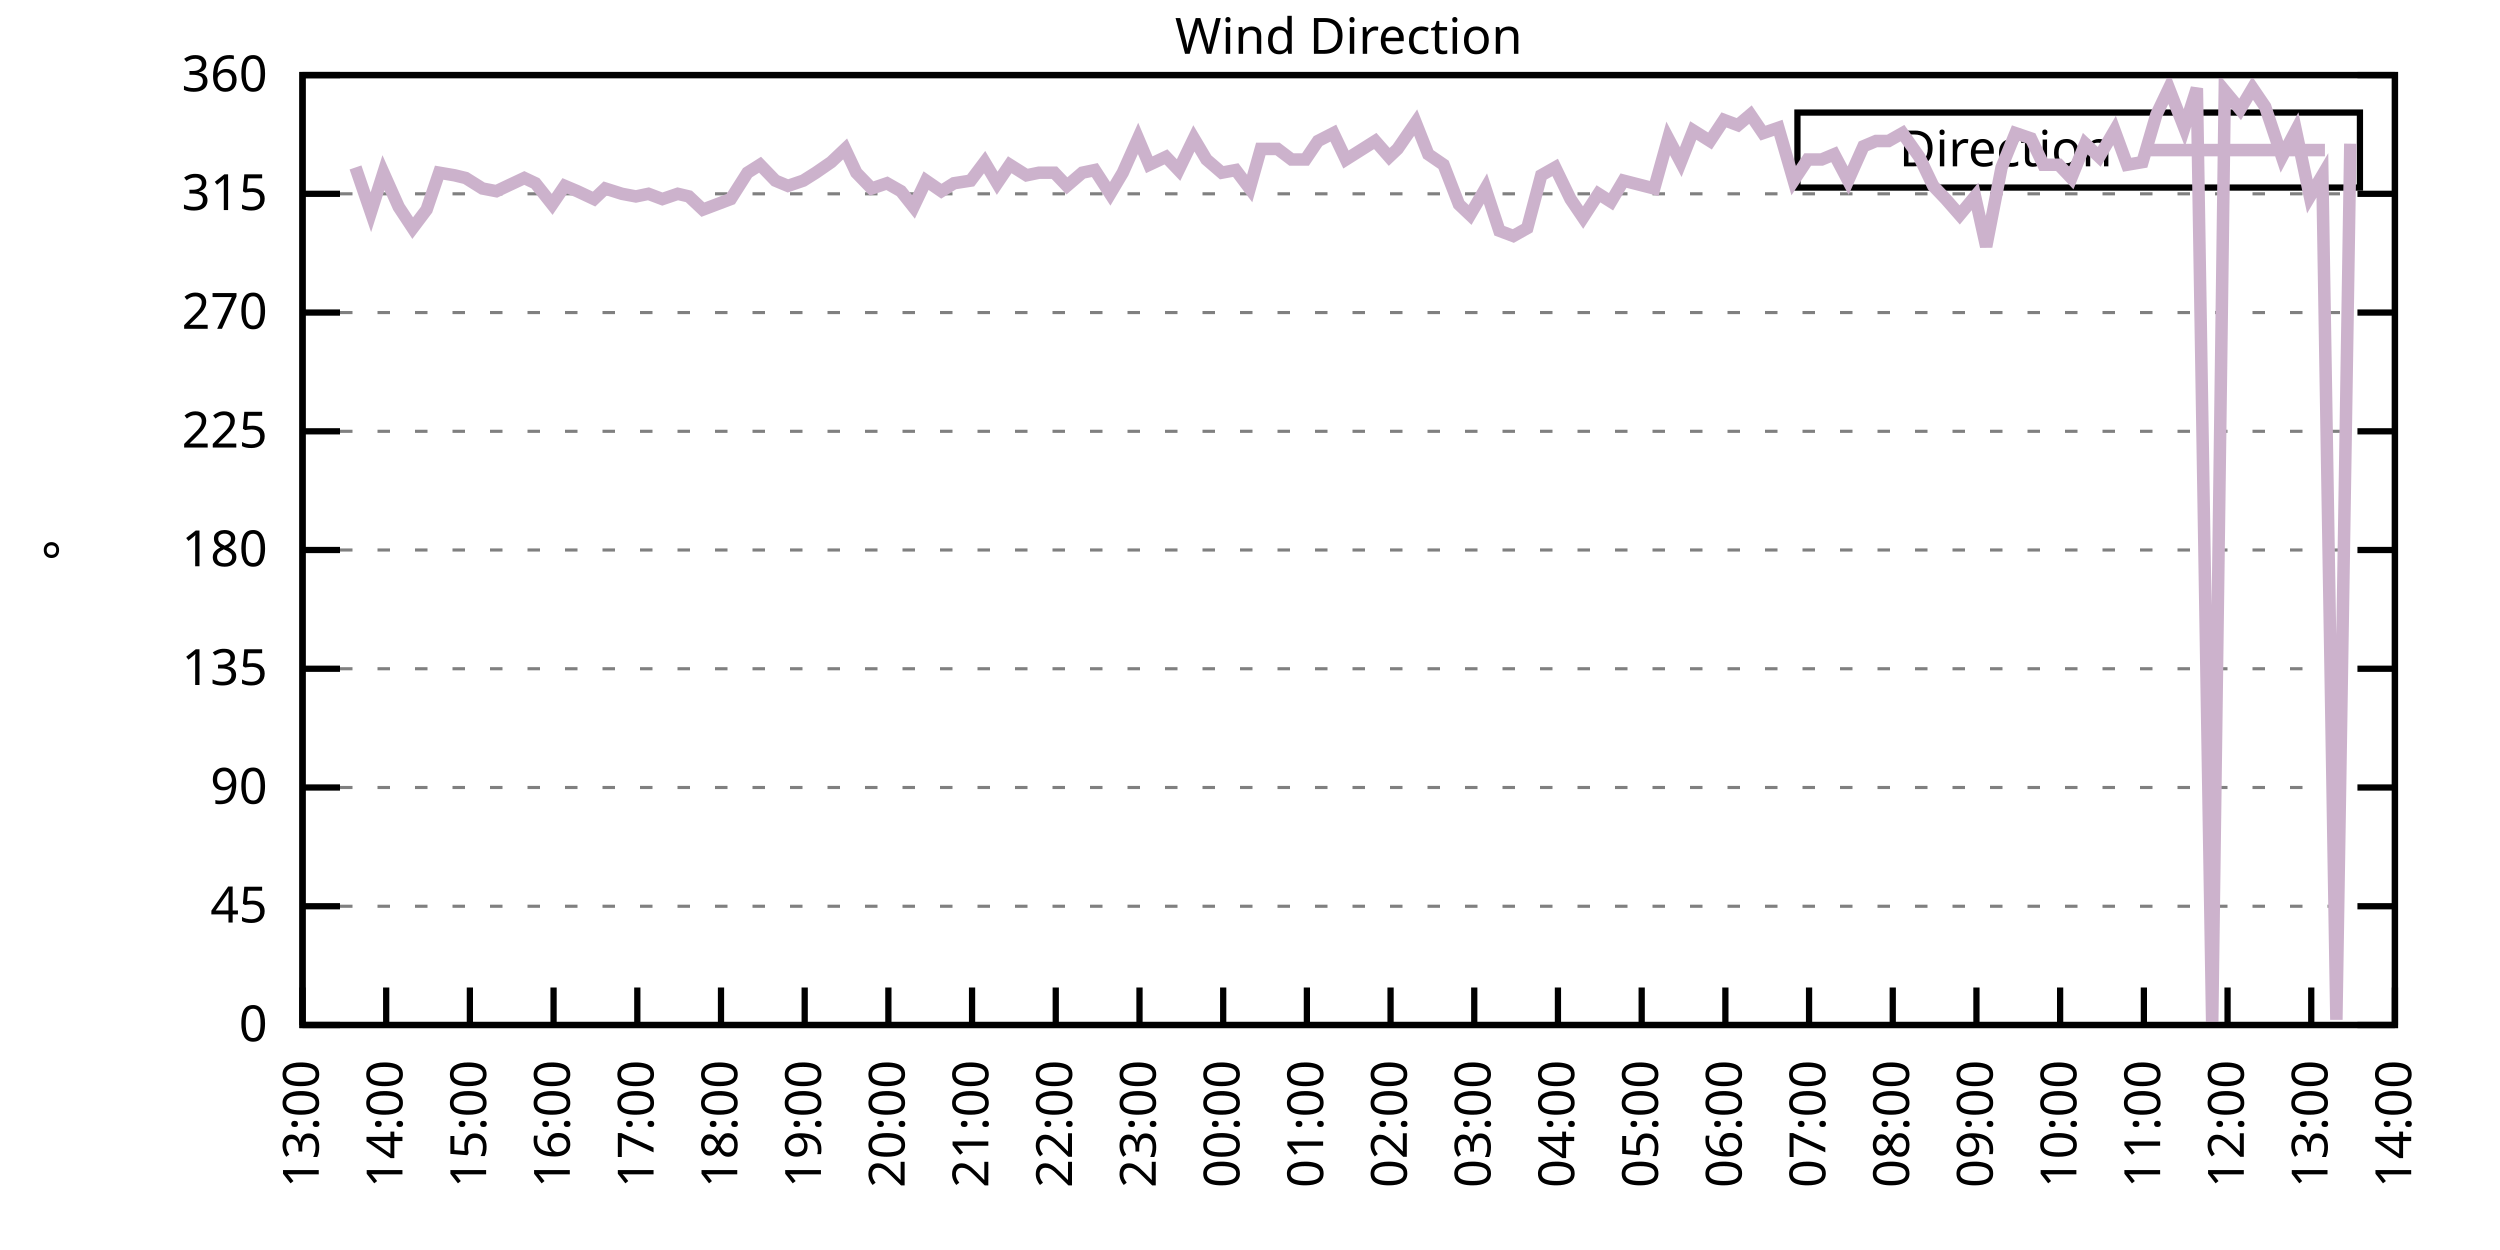
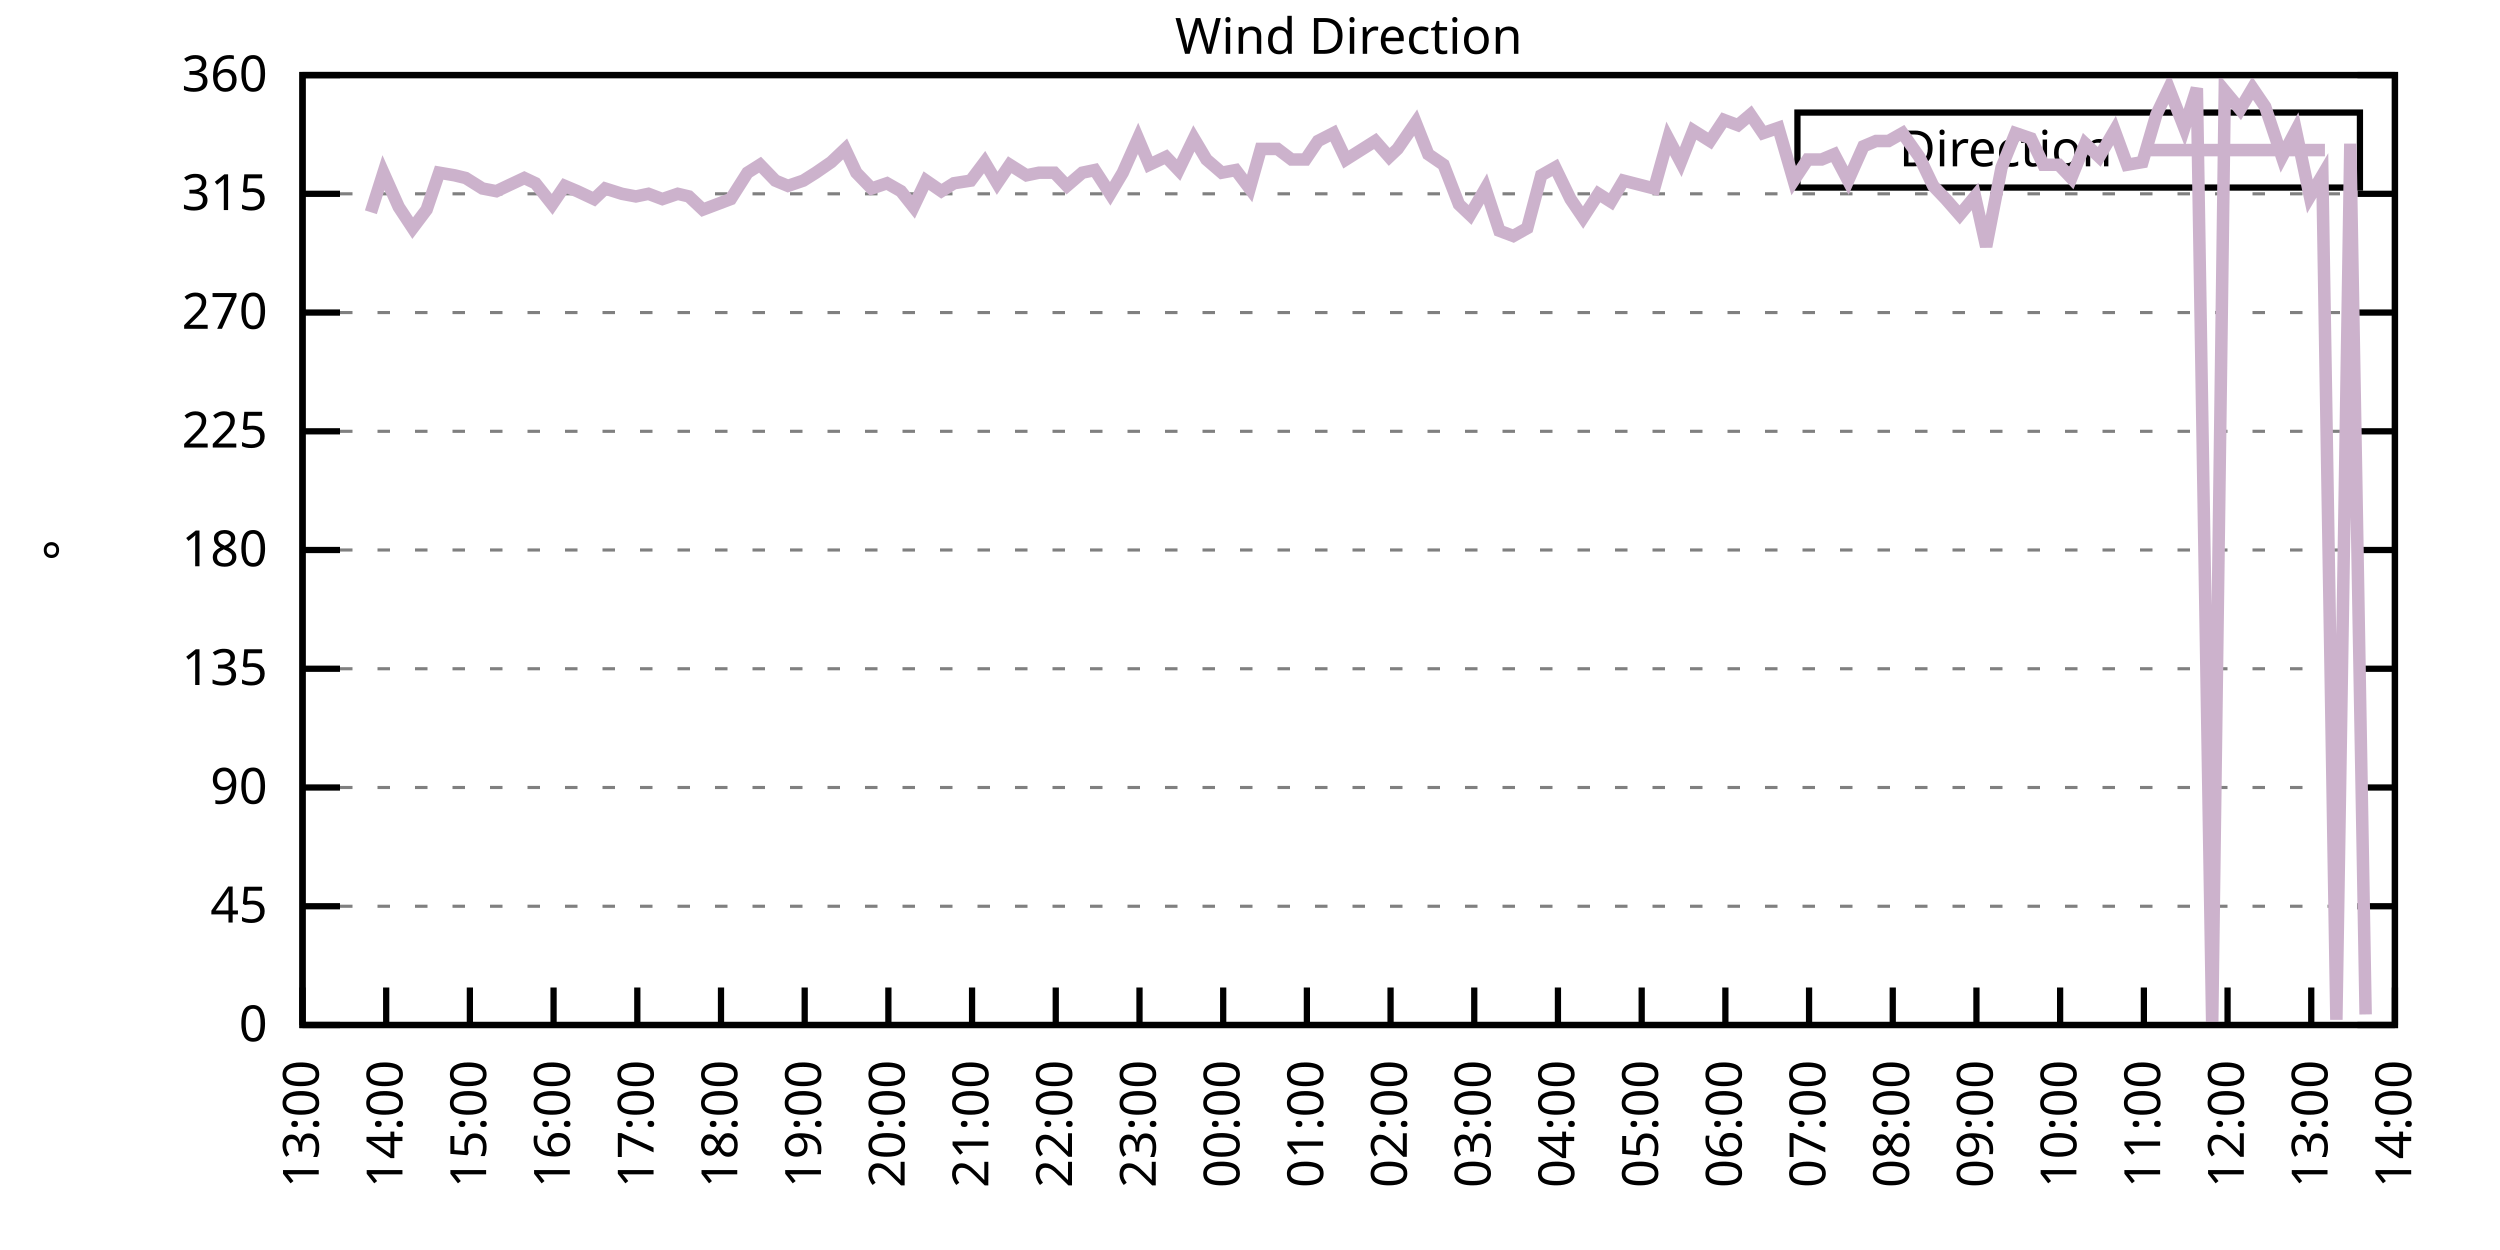
<svg xmlns="http://www.w3.org/2000/svg" xmlns:xlink="http://www.w3.org/1999/xlink" width="400" height="200" viewBox="0 0 400 200">
  <g id="gnuplot_canvas">
    <rect x="0" y="0" width="400" height="200" fill="none" />
    <defs>
      <circle id="gpDot" r="0.5" stroke-width="0.5" stroke="currentColor" />
      <path id="gpPt0" stroke-width="0.333" stroke="currentColor" d="M-1,0 h2 M0,-1 v2" />
      <path id="gpPt1" stroke-width="0.333" stroke="currentColor" d="M-1,-1 L1,1 M1,-1 L-1,1" />
      <path id="gpPt2" stroke-width="0.333" stroke="currentColor" d="M-1,0 L1,0 M0,-1 L0,1 M-1,-1 L1,1 M-1,1 L1,-1" />
      <rect id="gpPt3" stroke-width="0.333" stroke="currentColor" x="-1" y="-1" width="2" height="2" />
      <rect id="gpPt4" stroke-width="0.333" stroke="currentColor" fill="currentColor" x="-1" y="-1" width="2" height="2" />
      <circle id="gpPt5" stroke-width="0.333" stroke="currentColor" cx="0" cy="0" r="1" />
      <use xlink:href="#gpPt5" id="gpPt6" fill="currentColor" stroke="none" />
      <path id="gpPt7" stroke-width="0.333" stroke="currentColor" d="M0,-1.33 L-1.33,0.67 L1.33,0.67 z" />
      <use xlink:href="#gpPt7" id="gpPt8" fill="currentColor" stroke="none" />
      <use xlink:href="#gpPt7" id="gpPt9" stroke="currentColor" transform="rotate(180)" />
      <use xlink:href="#gpPt9" id="gpPt10" fill="currentColor" stroke="none" />
      <use xlink:href="#gpPt3" id="gpPt11" stroke="currentColor" transform="rotate(45)" />
      <use xlink:href="#gpPt11" id="gpPt12" fill="currentColor" stroke="none" />
      <path id="gpPt13" stroke-width="0.333" stroke="currentColor" d="M0,1.330 L1.265,0.411 L0.782,-1.067 L-0.782,-1.076 L-1.265,0.411 z" />
      <use xlink:href="#gpPt13" id="gpPt14" fill="currentColor" stroke="none" />
      <filter id="textbox" filterUnits="objectBoundingBox" x="0" y="0" height="1" width="1">
        <feFlood flood-color="white" flood-opacity="1" result="bgnd" />
        <feComposite in="SourceGraphic" in2="bgnd" operator="atop" />
      </filter>
      <filter id="greybox" filterUnits="objectBoundingBox" x="0" y="0" height="1" width="1">
        <feFlood flood-color="lightgrey" flood-opacity="1" result="grey" />
        <feComposite in="SourceGraphic" in2="grey" operator="atop" />
      </filter>
    </defs>
    <g fill="none" color="white" stroke="currentColor" stroke-width="1.00" stroke-linecap="butt" stroke-linejoin="miter">
</g>
    <g fill="none" color="black" stroke="currentColor" stroke-width="1.00" stroke-linecap="butt" stroke-linejoin="miter">
      <g stroke="none" shape-rendering="crispEdges">
        <polygon fill="rgb(255, 255, 255)" points="48.40,164.00 383.18,164.00 383.18,12.02 48.40,12.02 " />
      </g>
    </g>
    <g fill="none" color="black" stroke="currentColor" stroke-width="1.00" stroke-linecap="butt" stroke-linejoin="miter">
</g>
    <g fill="none" color="black" stroke="black" stroke-width="0.50" stroke-linecap="butt" stroke-linejoin="miter">
</g>
    <g fill="none" color="gray" stroke="currentColor" stroke-width="0.50" stroke-linecap="butt" stroke-linejoin="miter">
      <path stroke="gray" stroke-dasharray="2,4" class="gridline" d="M48.40,164.00 L383.19,164.00  " />
    </g>
    <g fill="none" color="gray" stroke="gray" stroke-width="1.00" stroke-linecap="butt" stroke-linejoin="miter">
</g>
    <g fill="none" color="black" stroke="currentColor" stroke-width="1.00" stroke-linecap="butt" stroke-linejoin="miter">
      <path stroke="black" d="M48.40,164.00 L54.40,164.00 M383.19,164.00 L377.19,164.00  " />
      <g transform="translate(42.80,166.60)" stroke="none" fill="black" font-family="Sans" font-size="8.00" text-anchor="end">
        <text>
          <tspan font-family="Sans"> 0</tspan>
        </text>
      </g>
    </g>
    <g fill="none" color="black" stroke="currentColor" stroke-width="1.00" stroke-linecap="butt" stroke-linejoin="miter">
</g>
    <g fill="none" color="black" stroke="black" stroke-width="0.50" stroke-linecap="butt" stroke-linejoin="miter">
</g>
    <g fill="none" color="gray" stroke="currentColor" stroke-width="0.50" stroke-linecap="butt" stroke-linejoin="miter">
      <path stroke="gray" stroke-dasharray="2,4" class="gridline" d="M48.40,145.00 L383.19,145.00  " />
    </g>
    <g fill="none" color="gray" stroke="gray" stroke-width="1.00" stroke-linecap="butt" stroke-linejoin="miter">
</g>
    <g fill="none" color="black" stroke="currentColor" stroke-width="1.00" stroke-linecap="butt" stroke-linejoin="miter">
      <path stroke="black" d="M48.40,145.00 L54.40,145.00 M383.19,145.00 L377.19,145.00  " />
      <g transform="translate(42.80,147.60)" stroke="none" fill="black" font-family="Sans" font-size="8.00" text-anchor="end">
        <text>
          <tspan font-family="Sans"> 45</tspan>
        </text>
      </g>
    </g>
    <g fill="none" color="black" stroke="currentColor" stroke-width="1.00" stroke-linecap="butt" stroke-linejoin="miter">
</g>
    <g fill="none" color="black" stroke="black" stroke-width="0.50" stroke-linecap="butt" stroke-linejoin="miter">
</g>
    <g fill="none" color="gray" stroke="currentColor" stroke-width="0.50" stroke-linecap="butt" stroke-linejoin="miter">
      <path stroke="gray" stroke-dasharray="2,4" class="gridline" d="M48.40,126.00 L383.19,126.00  " />
    </g>
    <g fill="none" color="gray" stroke="gray" stroke-width="1.00" stroke-linecap="butt" stroke-linejoin="miter">
</g>
    <g fill="none" color="black" stroke="currentColor" stroke-width="1.00" stroke-linecap="butt" stroke-linejoin="miter">
      <path stroke="black" d="M48.40,126.00 L54.40,126.00 M383.19,126.00 L377.19,126.00  " />
      <g transform="translate(42.80,128.60)" stroke="none" fill="black" font-family="Sans" font-size="8.00" text-anchor="end">
        <text>
          <tspan font-family="Sans"> 90</tspan>
        </text>
      </g>
    </g>
    <g fill="none" color="black" stroke="currentColor" stroke-width="1.00" stroke-linecap="butt" stroke-linejoin="miter">
</g>
    <g fill="none" color="black" stroke="black" stroke-width="0.50" stroke-linecap="butt" stroke-linejoin="miter">
</g>
    <g fill="none" color="gray" stroke="currentColor" stroke-width="0.50" stroke-linecap="butt" stroke-linejoin="miter">
      <path stroke="gray" stroke-dasharray="2,4" class="gridline" d="M48.40,107.00 L383.19,107.00  " />
    </g>
    <g fill="none" color="gray" stroke="gray" stroke-width="1.00" stroke-linecap="butt" stroke-linejoin="miter">
</g>
    <g fill="none" color="black" stroke="currentColor" stroke-width="1.00" stroke-linecap="butt" stroke-linejoin="miter">
      <path stroke="black" d="M48.40,107.00 L54.40,107.00 M383.19,107.00 L377.19,107.00  " />
      <g transform="translate(42.80,109.60)" stroke="none" fill="black" font-family="Sans" font-size="8.00" text-anchor="end">
        <text>
          <tspan font-family="Sans"> 135</tspan>
        </text>
      </g>
    </g>
    <g fill="none" color="black" stroke="currentColor" stroke-width="1.00" stroke-linecap="butt" stroke-linejoin="miter">
</g>
    <g fill="none" color="black" stroke="black" stroke-width="0.50" stroke-linecap="butt" stroke-linejoin="miter">
</g>
    <g fill="none" color="gray" stroke="currentColor" stroke-width="0.50" stroke-linecap="butt" stroke-linejoin="miter">
      <path stroke="gray" stroke-dasharray="2,4" class="gridline" d="M48.40,88.00 L383.19,88.00  " />
    </g>
    <g fill="none" color="gray" stroke="gray" stroke-width="1.00" stroke-linecap="butt" stroke-linejoin="miter">
</g>
    <g fill="none" color="black" stroke="currentColor" stroke-width="1.00" stroke-linecap="butt" stroke-linejoin="miter">
      <path stroke="black" d="M48.40,88.00 L54.40,88.00 M383.19,88.00 L377.19,88.00  " />
      <g transform="translate(42.80,90.60)" stroke="none" fill="black" font-family="Sans" font-size="8.00" text-anchor="end">
        <text>
          <tspan font-family="Sans"> 180</tspan>
        </text>
      </g>
    </g>
    <g fill="none" color="black" stroke="currentColor" stroke-width="1.00" stroke-linecap="butt" stroke-linejoin="miter">
</g>
    <g fill="none" color="black" stroke="black" stroke-width="0.50" stroke-linecap="butt" stroke-linejoin="miter">
</g>
    <g fill="none" color="gray" stroke="currentColor" stroke-width="0.50" stroke-linecap="butt" stroke-linejoin="miter">
      <path stroke="gray" stroke-dasharray="2,4" class="gridline" d="M48.40,69.01 L383.19,69.01  " />
    </g>
    <g fill="none" color="gray" stroke="gray" stroke-width="1.00" stroke-linecap="butt" stroke-linejoin="miter">
</g>
    <g fill="none" color="black" stroke="currentColor" stroke-width="1.00" stroke-linecap="butt" stroke-linejoin="miter">
      <path stroke="black" d="M48.40,69.01 L54.40,69.01 M383.19,69.01 L377.19,69.01  " />
      <g transform="translate(42.80,71.61)" stroke="none" fill="black" font-family="Sans" font-size="8.00" text-anchor="end">
        <text>
          <tspan font-family="Sans"> 225</tspan>
        </text>
      </g>
    </g>
    <g fill="none" color="black" stroke="currentColor" stroke-width="1.00" stroke-linecap="butt" stroke-linejoin="miter">
</g>
    <g fill="none" color="black" stroke="black" stroke-width="0.50" stroke-linecap="butt" stroke-linejoin="miter">
</g>
    <g fill="none" color="gray" stroke="currentColor" stroke-width="0.50" stroke-linecap="butt" stroke-linejoin="miter">
      <path stroke="gray" stroke-dasharray="2,4" class="gridline" d="M48.40,50.01 L383.19,50.01  " />
    </g>
    <g fill="none" color="gray" stroke="gray" stroke-width="1.00" stroke-linecap="butt" stroke-linejoin="miter">
</g>
    <g fill="none" color="black" stroke="currentColor" stroke-width="1.00" stroke-linecap="butt" stroke-linejoin="miter">
      <path stroke="black" d="M48.40,50.01 L54.40,50.01 M383.19,50.01 L377.19,50.01  " />
      <g transform="translate(42.80,52.61)" stroke="none" fill="black" font-family="Sans" font-size="8.00" text-anchor="end">
        <text>
          <tspan font-family="Sans"> 270</tspan>
        </text>
      </g>
    </g>
    <g fill="none" color="black" stroke="currentColor" stroke-width="1.00" stroke-linecap="butt" stroke-linejoin="miter">
</g>
    <g fill="none" color="black" stroke="black" stroke-width="0.50" stroke-linecap="butt" stroke-linejoin="miter">
</g>
    <g fill="none" color="gray" stroke="currentColor" stroke-width="0.50" stroke-linecap="butt" stroke-linejoin="miter">
      <path stroke="gray" stroke-dasharray="2,4" class="gridline" d="M48.40,31.01 L383.19,31.01  " />
    </g>
    <g fill="none" color="gray" stroke="gray" stroke-width="1.00" stroke-linecap="butt" stroke-linejoin="miter">
</g>
    <g fill="none" color="black" stroke="currentColor" stroke-width="1.00" stroke-linecap="butt" stroke-linejoin="miter">
      <path stroke="black" d="M48.40,31.01 L54.40,31.01 M383.19,31.01 L377.19,31.01  " />
      <g transform="translate(42.80,33.61)" stroke="none" fill="black" font-family="Sans" font-size="8.00" text-anchor="end">
        <text>
          <tspan font-family="Sans"> 315</tspan>
        </text>
      </g>
    </g>
    <g fill="none" color="black" stroke="currentColor" stroke-width="1.00" stroke-linecap="butt" stroke-linejoin="miter">
</g>
    <g fill="none" color="black" stroke="black" stroke-width="0.50" stroke-linecap="butt" stroke-linejoin="miter">
</g>
    <g fill="none" color="gray" stroke="currentColor" stroke-width="0.50" stroke-linecap="butt" stroke-linejoin="miter">
      <path stroke="gray" stroke-dasharray="2,4" class="gridline" d="M48.40,12.01 L383.19,12.01  " />
    </g>
    <g fill="none" color="gray" stroke="gray" stroke-width="1.00" stroke-linecap="butt" stroke-linejoin="miter">
</g>
    <g fill="none" color="black" stroke="currentColor" stroke-width="1.00" stroke-linecap="butt" stroke-linejoin="miter">
      <path stroke="black" d="M48.40,12.01 L54.40,12.01 M383.19,12.01 L377.19,12.01  " />
      <g transform="translate(42.80,14.61)" stroke="none" fill="black" font-family="Sans" font-size="8.00" text-anchor="end">
        <text>
          <tspan font-family="Sans"> 360</tspan>
        </text>
      </g>
    </g>
    <g fill="none" color="black" stroke="currentColor" stroke-width="1.00" stroke-linecap="butt" stroke-linejoin="miter">
      <path stroke="black" d="M48.40,164.00 L48.40,158.00  " />
      <g transform="translate(51.00,169.60) rotate(270.00)" stroke="none" fill="black" font-family="Sans" font-size="8.00" text-anchor="end">
        <text>
          <tspan font-family="Sans">13:00</tspan>
        </text>
      </g>
    </g>
    <g fill="none" color="black" stroke="currentColor" stroke-width="1.00" stroke-linecap="butt" stroke-linejoin="miter">
      <path stroke="black" d="M61.79,164.00 L61.79,158.00  " />
      <g transform="translate(64.39,169.60) rotate(270.00)" stroke="none" fill="black" font-family="Sans" font-size="8.00" text-anchor="end">
        <text>
          <tspan font-family="Sans">14:00</tspan>
        </text>
      </g>
    </g>
    <g fill="none" color="black" stroke="currentColor" stroke-width="1.00" stroke-linecap="butt" stroke-linejoin="miter">
      <path stroke="black" d="M75.18,164.00 L75.18,158.00  " />
      <g transform="translate(77.78,169.60) rotate(270.00)" stroke="none" fill="black" font-family="Sans" font-size="8.00" text-anchor="end">
        <text>
          <tspan font-family="Sans">15:00</tspan>
        </text>
      </g>
    </g>
    <g fill="none" color="black" stroke="currentColor" stroke-width="1.00" stroke-linecap="butt" stroke-linejoin="miter">
      <path stroke="black" d="M88.57,164.00 L88.57,158.00  " />
      <g transform="translate(91.17,169.60) rotate(270.00)" stroke="none" fill="black" font-family="Sans" font-size="8.00" text-anchor="end">
        <text>
          <tspan font-family="Sans">16:00</tspan>
        </text>
      </g>
    </g>
    <g fill="none" color="black" stroke="currentColor" stroke-width="1.00" stroke-linecap="butt" stroke-linejoin="miter">
      <path stroke="black" d="M101.97,164.00 L101.97,158.00  " />
      <g transform="translate(104.57,169.60) rotate(270.00)" stroke="none" fill="black" font-family="Sans" font-size="8.00" text-anchor="end">
        <text>
          <tspan font-family="Sans">17:00</tspan>
        </text>
      </g>
    </g>
    <g fill="none" color="black" stroke="currentColor" stroke-width="1.00" stroke-linecap="butt" stroke-linejoin="miter">
      <path stroke="black" d="M115.36,164.00 L115.36,158.00  " />
      <g transform="translate(117.96,169.60) rotate(270.00)" stroke="none" fill="black" font-family="Sans" font-size="8.00" text-anchor="end">
        <text>
          <tspan font-family="Sans">18:00</tspan>
        </text>
      </g>
    </g>
    <g fill="none" color="black" stroke="currentColor" stroke-width="1.00" stroke-linecap="butt" stroke-linejoin="miter">
      <path stroke="black" d="M128.75,164.00 L128.75,158.00  " />
      <g transform="translate(131.35,169.60) rotate(270.00)" stroke="none" fill="black" font-family="Sans" font-size="8.00" text-anchor="end">
        <text>
          <tspan font-family="Sans">19:00</tspan>
        </text>
      </g>
    </g>
    <g fill="none" color="black" stroke="currentColor" stroke-width="1.00" stroke-linecap="butt" stroke-linejoin="miter">
      <path stroke="black" d="M142.14,164.00 L142.14,158.00  " />
      <g transform="translate(144.74,169.60) rotate(270.00)" stroke="none" fill="black" font-family="Sans" font-size="8.00" text-anchor="end">
        <text>
          <tspan font-family="Sans">20:00</tspan>
        </text>
      </g>
    </g>
    <g fill="none" color="black" stroke="currentColor" stroke-width="1.00" stroke-linecap="butt" stroke-linejoin="miter">
      <path stroke="black" d="M155.53,164.00 L155.53,158.00  " />
      <g transform="translate(158.13,169.60) rotate(270.00)" stroke="none" fill="black" font-family="Sans" font-size="8.00" text-anchor="end">
        <text>
          <tspan font-family="Sans">21:00</tspan>
        </text>
      </g>
    </g>
    <g fill="none" color="black" stroke="currentColor" stroke-width="1.00" stroke-linecap="butt" stroke-linejoin="miter">
      <path stroke="black" d="M168.92,164.00 L168.92,158.00  " />
      <g transform="translate(171.52,169.60) rotate(270.00)" stroke="none" fill="black" font-family="Sans" font-size="8.00" text-anchor="end">
        <text>
          <tspan font-family="Sans">22:00</tspan>
        </text>
      </g>
    </g>
    <g fill="none" color="black" stroke="currentColor" stroke-width="1.00" stroke-linecap="butt" stroke-linejoin="miter">
      <path stroke="black" d="M182.32,164.00 L182.32,158.00  " />
      <g transform="translate(184.92,169.60) rotate(270.00)" stroke="none" fill="black" font-family="Sans" font-size="8.00" text-anchor="end">
        <text>
          <tspan font-family="Sans">23:00</tspan>
        </text>
      </g>
    </g>
    <g fill="none" color="black" stroke="currentColor" stroke-width="1.00" stroke-linecap="butt" stroke-linejoin="miter">
      <path stroke="black" d="M195.71,164.00 L195.71,158.00  " />
      <g transform="translate(198.31,169.60) rotate(270.00)" stroke="none" fill="black" font-family="Sans" font-size="8.00" text-anchor="end">
        <text>
          <tspan font-family="Sans">00:00</tspan>
        </text>
      </g>
    </g>
    <g fill="none" color="black" stroke="currentColor" stroke-width="1.00" stroke-linecap="butt" stroke-linejoin="miter">
      <path stroke="black" d="M209.10,164.00 L209.10,158.00  " />
      <g transform="translate(211.70,169.60) rotate(270.00)" stroke="none" fill="black" font-family="Sans" font-size="8.00" text-anchor="end">
        <text>
          <tspan font-family="Sans">01:00</tspan>
        </text>
      </g>
    </g>
    <g fill="none" color="black" stroke="currentColor" stroke-width="1.00" stroke-linecap="butt" stroke-linejoin="miter">
      <path stroke="black" d="M222.49,164.00 L222.49,158.00  " />
      <g transform="translate(225.09,169.60) rotate(270.00)" stroke="none" fill="black" font-family="Sans" font-size="8.00" text-anchor="end">
        <text>
          <tspan font-family="Sans">02:00</tspan>
        </text>
      </g>
    </g>
    <g fill="none" color="black" stroke="currentColor" stroke-width="1.00" stroke-linecap="butt" stroke-linejoin="miter">
      <path stroke="black" d="M235.88,164.00 L235.88,158.00  " />
      <g transform="translate(238.48,169.60) rotate(270.00)" stroke="none" fill="black" font-family="Sans" font-size="8.00" text-anchor="end">
        <text>
          <tspan font-family="Sans">03:00</tspan>
        </text>
      </g>
    </g>
    <g fill="none" color="black" stroke="currentColor" stroke-width="1.00" stroke-linecap="butt" stroke-linejoin="miter">
      <path stroke="black" d="M249.27,164.00 L249.27,158.00  " />
      <g transform="translate(251.87,169.60) rotate(270.00)" stroke="none" fill="black" font-family="Sans" font-size="8.00" text-anchor="end">
        <text>
          <tspan font-family="Sans">04:00</tspan>
        </text>
      </g>
    </g>
    <g fill="none" color="black" stroke="currentColor" stroke-width="1.00" stroke-linecap="butt" stroke-linejoin="miter">
      <path stroke="black" d="M262.67,164.00 L262.67,158.00  " />
      <g transform="translate(265.27,169.60) rotate(270.00)" stroke="none" fill="black" font-family="Sans" font-size="8.00" text-anchor="end">
        <text>
          <tspan font-family="Sans">05:00</tspan>
        </text>
      </g>
    </g>
    <g fill="none" color="black" stroke="currentColor" stroke-width="1.00" stroke-linecap="butt" stroke-linejoin="miter">
      <path stroke="black" d="M276.06,164.00 L276.06,158.00  " />
      <g transform="translate(278.66,169.60) rotate(270.00)" stroke="none" fill="black" font-family="Sans" font-size="8.00" text-anchor="end">
        <text>
          <tspan font-family="Sans">06:00</tspan>
        </text>
      </g>
    </g>
    <g fill="none" color="black" stroke="currentColor" stroke-width="1.00" stroke-linecap="butt" stroke-linejoin="miter">
      <path stroke="black" d="M289.45,164.00 L289.45,158.00  " />
      <g transform="translate(292.05,169.60) rotate(270.00)" stroke="none" fill="black" font-family="Sans" font-size="8.00" text-anchor="end">
        <text>
          <tspan font-family="Sans">07:00</tspan>
        </text>
      </g>
    </g>
    <g fill="none" color="black" stroke="currentColor" stroke-width="1.00" stroke-linecap="butt" stroke-linejoin="miter">
      <path stroke="black" d="M302.84,164.00 L302.84,158.00  " />
      <g transform="translate(305.44,169.60) rotate(270.00)" stroke="none" fill="black" font-family="Sans" font-size="8.00" text-anchor="end">
        <text>
          <tspan font-family="Sans">08:00</tspan>
        </text>
      </g>
    </g>
    <g fill="none" color="black" stroke="currentColor" stroke-width="1.00" stroke-linecap="butt" stroke-linejoin="miter">
      <path stroke="black" d="M316.23,164.00 L316.23,158.00  " />
      <g transform="translate(318.83,169.60) rotate(270.00)" stroke="none" fill="black" font-family="Sans" font-size="8.00" text-anchor="end">
        <text>
          <tspan font-family="Sans">09:00</tspan>
        </text>
      </g>
    </g>
    <g fill="none" color="black" stroke="currentColor" stroke-width="1.00" stroke-linecap="butt" stroke-linejoin="miter">
      <path stroke="black" d="M329.62,164.00 L329.62,158.00  " />
      <g transform="translate(332.22,169.60) rotate(270.00)" stroke="none" fill="black" font-family="Sans" font-size="8.00" text-anchor="end">
        <text>
          <tspan font-family="Sans">10:00</tspan>
        </text>
      </g>
    </g>
    <g fill="none" color="black" stroke="currentColor" stroke-width="1.00" stroke-linecap="butt" stroke-linejoin="miter">
      <path stroke="black" d="M343.02,164.00 L343.02,158.00  " />
      <g transform="translate(345.62,169.60) rotate(270.00)" stroke="none" fill="black" font-family="Sans" font-size="8.00" text-anchor="end">
        <text>
          <tspan font-family="Sans">11:00</tspan>
        </text>
      </g>
    </g>
    <g fill="none" color="black" stroke="currentColor" stroke-width="1.00" stroke-linecap="butt" stroke-linejoin="miter">
      <path stroke="black" d="M356.41,164.00 L356.41,158.00  " />
      <g transform="translate(359.01,169.60) rotate(270.00)" stroke="none" fill="black" font-family="Sans" font-size="8.00" text-anchor="end">
        <text>
          <tspan font-family="Sans">12:00</tspan>
        </text>
      </g>
    </g>
    <g fill="none" color="black" stroke="currentColor" stroke-width="1.00" stroke-linecap="butt" stroke-linejoin="miter">
      <path stroke="black" d="M369.80,164.00 L369.80,158.00  " />
      <g transform="translate(372.40,169.60) rotate(270.00)" stroke="none" fill="black" font-family="Sans" font-size="8.00" text-anchor="end">
        <text>
          <tspan font-family="Sans">13:00</tspan>
        </text>
      </g>
    </g>
    <g fill="none" color="black" stroke="currentColor" stroke-width="1.00" stroke-linecap="butt" stroke-linejoin="miter">
      <path stroke="black" d="M383.19,164.00 L383.19,158.00  " />
      <g transform="translate(385.79,169.60) rotate(270.00)" stroke="none" fill="black" font-family="Sans" font-size="8.00" text-anchor="end">
        <text>
          <tspan font-family="Sans">14:00</tspan>
        </text>
      </g>
    </g>
    <g fill="none" color="black" stroke="currentColor" stroke-width="1.00" stroke-linecap="butt" stroke-linejoin="miter">
</g>
    <g fill="none" color="black" stroke="currentColor" stroke-width="1.00" stroke-linecap="butt" stroke-linejoin="miter">
      <path stroke="black" d="M48.40,12.01 L48.40,164.00 L383.19,164.00 L383.19,12.01 L48.40,12.01 Z  " />
    </g>
    <g fill="none" color="black" stroke="currentColor" stroke-width="1.00" stroke-linecap="butt" stroke-linejoin="miter">
</g>
    <g fill="none" color="black" stroke="currentColor" stroke-width="1.00" stroke-linecap="butt" stroke-linejoin="miter">
      <path stroke="black" d="M287.59,30.01 L287.59,18.01 L377.59,18.01 L377.59,30.01 L287.59,30.01 Z  " />
    </g>
    <g id="Wind_direction_plot_1">
      <g fill="none" color="white" stroke="black" stroke-width="2.00" stroke-linecap="butt" stroke-linejoin="miter">
</g>
      <g fill="none" color="black" stroke="currentColor" stroke-width="2.00" stroke-linecap="butt" stroke-linejoin="miter">
        <g transform="translate(337.99,26.61)" stroke="none" fill="black" font-family="Sans" font-size="8.00" text-anchor="end">
          <text>
            <tspan font-family="Sans">Direction</tspan>
          </text>
        </g>
      </g>
      <g fill="none" color="black" stroke="currentColor" stroke-width="2.00" stroke-linecap="butt" stroke-linejoin="miter">
-         <path stroke="rgb(204, 178, 204)" d="M343.59,24.01 L371.99,24.01 M56.88,26.79 L59.34,33.96 L61.35,27.63 L63.80,33.12 L66.03,36.50 L68.26,33.54   L70.27,27.63 L72.73,28.05 L74.51,28.48 L77.19,30.16 L79.42,30.59 L81.21,29.74 L83.89,28.48 L85.67,29.32   L88.35,32.70 L90.36,29.74 L92.37,30.59 L95.05,31.85 L96.83,30.16 L99.51,31.01 L101.74,31.43 L103.75,31.01   L105.98,31.85 L108.44,31.01 L110.22,31.43 L112.46,33.54 L116.92,31.85 L119.60,27.63 L121.61,26.36 L124.06,28.90   L126.07,29.74 L128.53,28.90 L130.54,27.63 L132.99,25.94 L135.22,23.83 L137.01,27.63 L139.46,30.16 L141.92,29.32   L144.15,30.59 L146.16,33.12 L148.17,28.90 L150.62,30.59 L152.63,29.32 L155.31,28.90 L157.54,25.94 L159.55,29.32   L161.56,26.36 L164.24,28.05 L166.25,27.63 L168.70,27.63 L170.71,29.74 L173.17,27.63 L175.17,27.21 L177.63,31.01   L179.64,27.63 L182.09,22.14 L183.88,26.36 L186.56,25.10 L188.57,27.21 L191.02,22.14 L193.03,25.52 L195.48,27.63   L197.72,27.21 L199.95,30.16 L201.73,23.83 L204.41,23.83 L206.64,25.52 L208.88,25.52 L210.88,22.56 L213.34,21.30   L215.35,25.52 L217.36,24.25 L220.04,22.56 L222.27,25.10 L223.61,23.83 L226.51,19.61 L228.52,24.68 L230.97,26.36   L233.43,32.70 L235.21,34.39 L237.67,30.16 L239.90,36.92 L242.13,37.76 L244.36,36.50 L246.60,28.05 L248.83,26.79   L251.28,31.85 L253.29,34.81 L255.75,31.01 L257.76,32.28 L259.76,28.90 L264.67,30.16 L266.91,22.14 L268.92,25.94   L270.92,20.88 L273.60,22.56 L275.83,19.19 L278.07,20.03 L280.07,18.34 L282.08,21.30 L284.54,20.45 L286.99,28.90   L289.23,25.52 L291.46,25.52 L293.47,24.68 L295.70,28.90 L298.15,23.41 L300.16,22.56 L302.17,22.56 L304.40,21.30   L307.08,25.10 L309.31,29.74 L311.32,31.85 L313.55,34.39 L316.01,31.43 L317.79,39.45 L320.25,26.79 L322.48,21.30   L324.94,22.14 L326.95,26.36 L329.40,26.36 L331.41,28.48 L333.64,22.99 L335.87,25.10 L338.33,20.88 L340.34,26.36   L342.79,25.94 L345.02,18.34 L347.03,14.12 L349.49,20.45 L351.50,14.12 L353.95,164.00 L355.96,14.54 L358.42,17.50   L360.42,14.12 L362.43,17.08 L365.11,25.10 L367.34,20.88 L369.58,31.43 L371.58,28.05 L373.82,163.16 L376.05,22.99    " />
+         <path stroke="rgb(204, 178, 204)" d="M343.59,24.01 L371.99,24.01 M59.34,33.96 L61.35,27.63 L63.80,33.12 L66.03,36.50 L68.26,33.54 L70.27,27.63   L72.73,28.05 L74.51,28.48 L77.19,30.16 L79.42,30.59 L81.21,29.74 L83.89,28.48 L85.67,29.32 L88.35,32.70   L90.36,29.74 L92.37,30.59 L95.05,31.85 L96.83,30.16 L99.51,31.01 L101.74,31.43 L103.75,31.01 L105.98,31.85   L108.44,31.01 L110.22,31.43 L112.46,33.54 L116.92,31.85 L119.60,27.63 L121.61,26.36 L124.06,28.90 L126.07,29.74   L128.53,28.90 L130.54,27.63 L132.99,25.94 L135.22,23.83 L137.01,27.63 L139.46,30.16 L141.92,29.32 L144.15,30.59   L146.16,33.12 L148.17,28.90 L150.62,30.59 L152.63,29.32 L155.31,28.90 L157.54,25.94 L159.55,29.32 L161.56,26.36   L164.24,28.05 L166.25,27.63 L168.70,27.63 L170.71,29.74 L173.17,27.63 L175.17,27.21 L177.63,31.01 L179.64,27.63   L182.09,22.14 L183.88,26.36 L186.56,25.10 L188.57,27.21 L191.02,22.14 L193.03,25.52 L195.48,27.63 L197.72,27.21   L199.95,30.16 L201.73,23.83 L204.41,23.83 L206.64,25.52 L208.88,25.52 L210.88,22.56 L213.34,21.30 L215.35,25.52   L217.36,24.25 L220.04,22.56 L222.27,25.10 L223.61,23.83 L226.51,19.61 L228.52,24.68 L230.97,26.36 L233.43,32.70   L235.21,34.39 L237.67,30.16 L239.90,36.92 L242.13,37.76 L244.36,36.50 L246.60,28.05 L248.83,26.79 L251.28,31.85   L253.29,34.81 L255.75,31.01 L257.76,32.28 L259.76,28.90 L264.67,30.16 L266.91,22.14 L268.92,25.94 L270.92,20.88   L273.60,22.56 L275.83,19.19 L278.07,20.03 L280.07,18.34 L282.08,21.30 L284.54,20.45 L286.99,28.90 L289.23,25.52   L291.46,25.52 L293.47,24.68 L295.70,28.90 L298.15,23.41 L300.16,22.56 L302.17,22.56 L304.40,21.30 L307.08,25.10   L309.31,29.74 L311.32,31.85 L313.55,34.39 L316.01,31.43 L317.79,39.45 L320.25,26.79 L322.48,21.30 L324.94,22.14   L326.95,26.36 L329.40,26.36 L331.41,28.48 L333.64,22.99 L335.87,25.10 L338.33,20.88 L340.34,26.36 L342.79,25.94   L345.02,18.34 L347.03,14.12 L349.49,20.45 L351.50,14.12 L353.95,164.00 L355.96,14.54 L358.42,17.50 L360.42,14.12   L362.43,17.08 L365.11,25.10 L367.34,20.88 L369.58,31.43 L371.58,28.05 L373.82,163.16 L376.05,22.99 L378.50,162.31    " />
      </g>
    </g>
    <g fill="none" color="black" stroke="currentColor" stroke-width="2.00" stroke-linecap="butt" stroke-linejoin="miter">
</g>
    <g fill="none" color="black" stroke="black" stroke-width="1.00" stroke-linecap="butt" stroke-linejoin="miter">
</g>
    <g fill="none" color="black" stroke="currentColor" stroke-width="1.00" stroke-linecap="butt" stroke-linejoin="miter">
      <path stroke="black" d="M48.40,12.01 L48.40,164.00 L383.19,164.00 L383.19,12.01 L48.40,12.01 Z  " />
      <g transform="translate(12.80,88.01) rotate(270.00)" stroke="none" fill="black" font-family="Sans" font-size="8.00" text-anchor="middle">
        <text>
          <tspan font-family="Sans">°</tspan>
        </text>
      </g>
    </g>
    <g fill="none" color="black" stroke="currentColor" stroke-width="1.00" stroke-linecap="butt" stroke-linejoin="miter">
</g>
    <g fill="none" color="black" stroke="currentColor" stroke-width="1.00" stroke-linecap="butt" stroke-linejoin="miter">
      <g transform="translate(215.79,8.61)" stroke="none" fill="black" font-family="Sans" font-size="8.00" text-anchor="middle">
        <text>
          <tspan font-family="Sans">Wind Direction</tspan>
        </text>
      </g>
    </g>
    <g fill="none" color="black" stroke="currentColor" stroke-width="1.00" stroke-linecap="butt" stroke-linejoin="miter">
</g>
  </g>
</svg>
